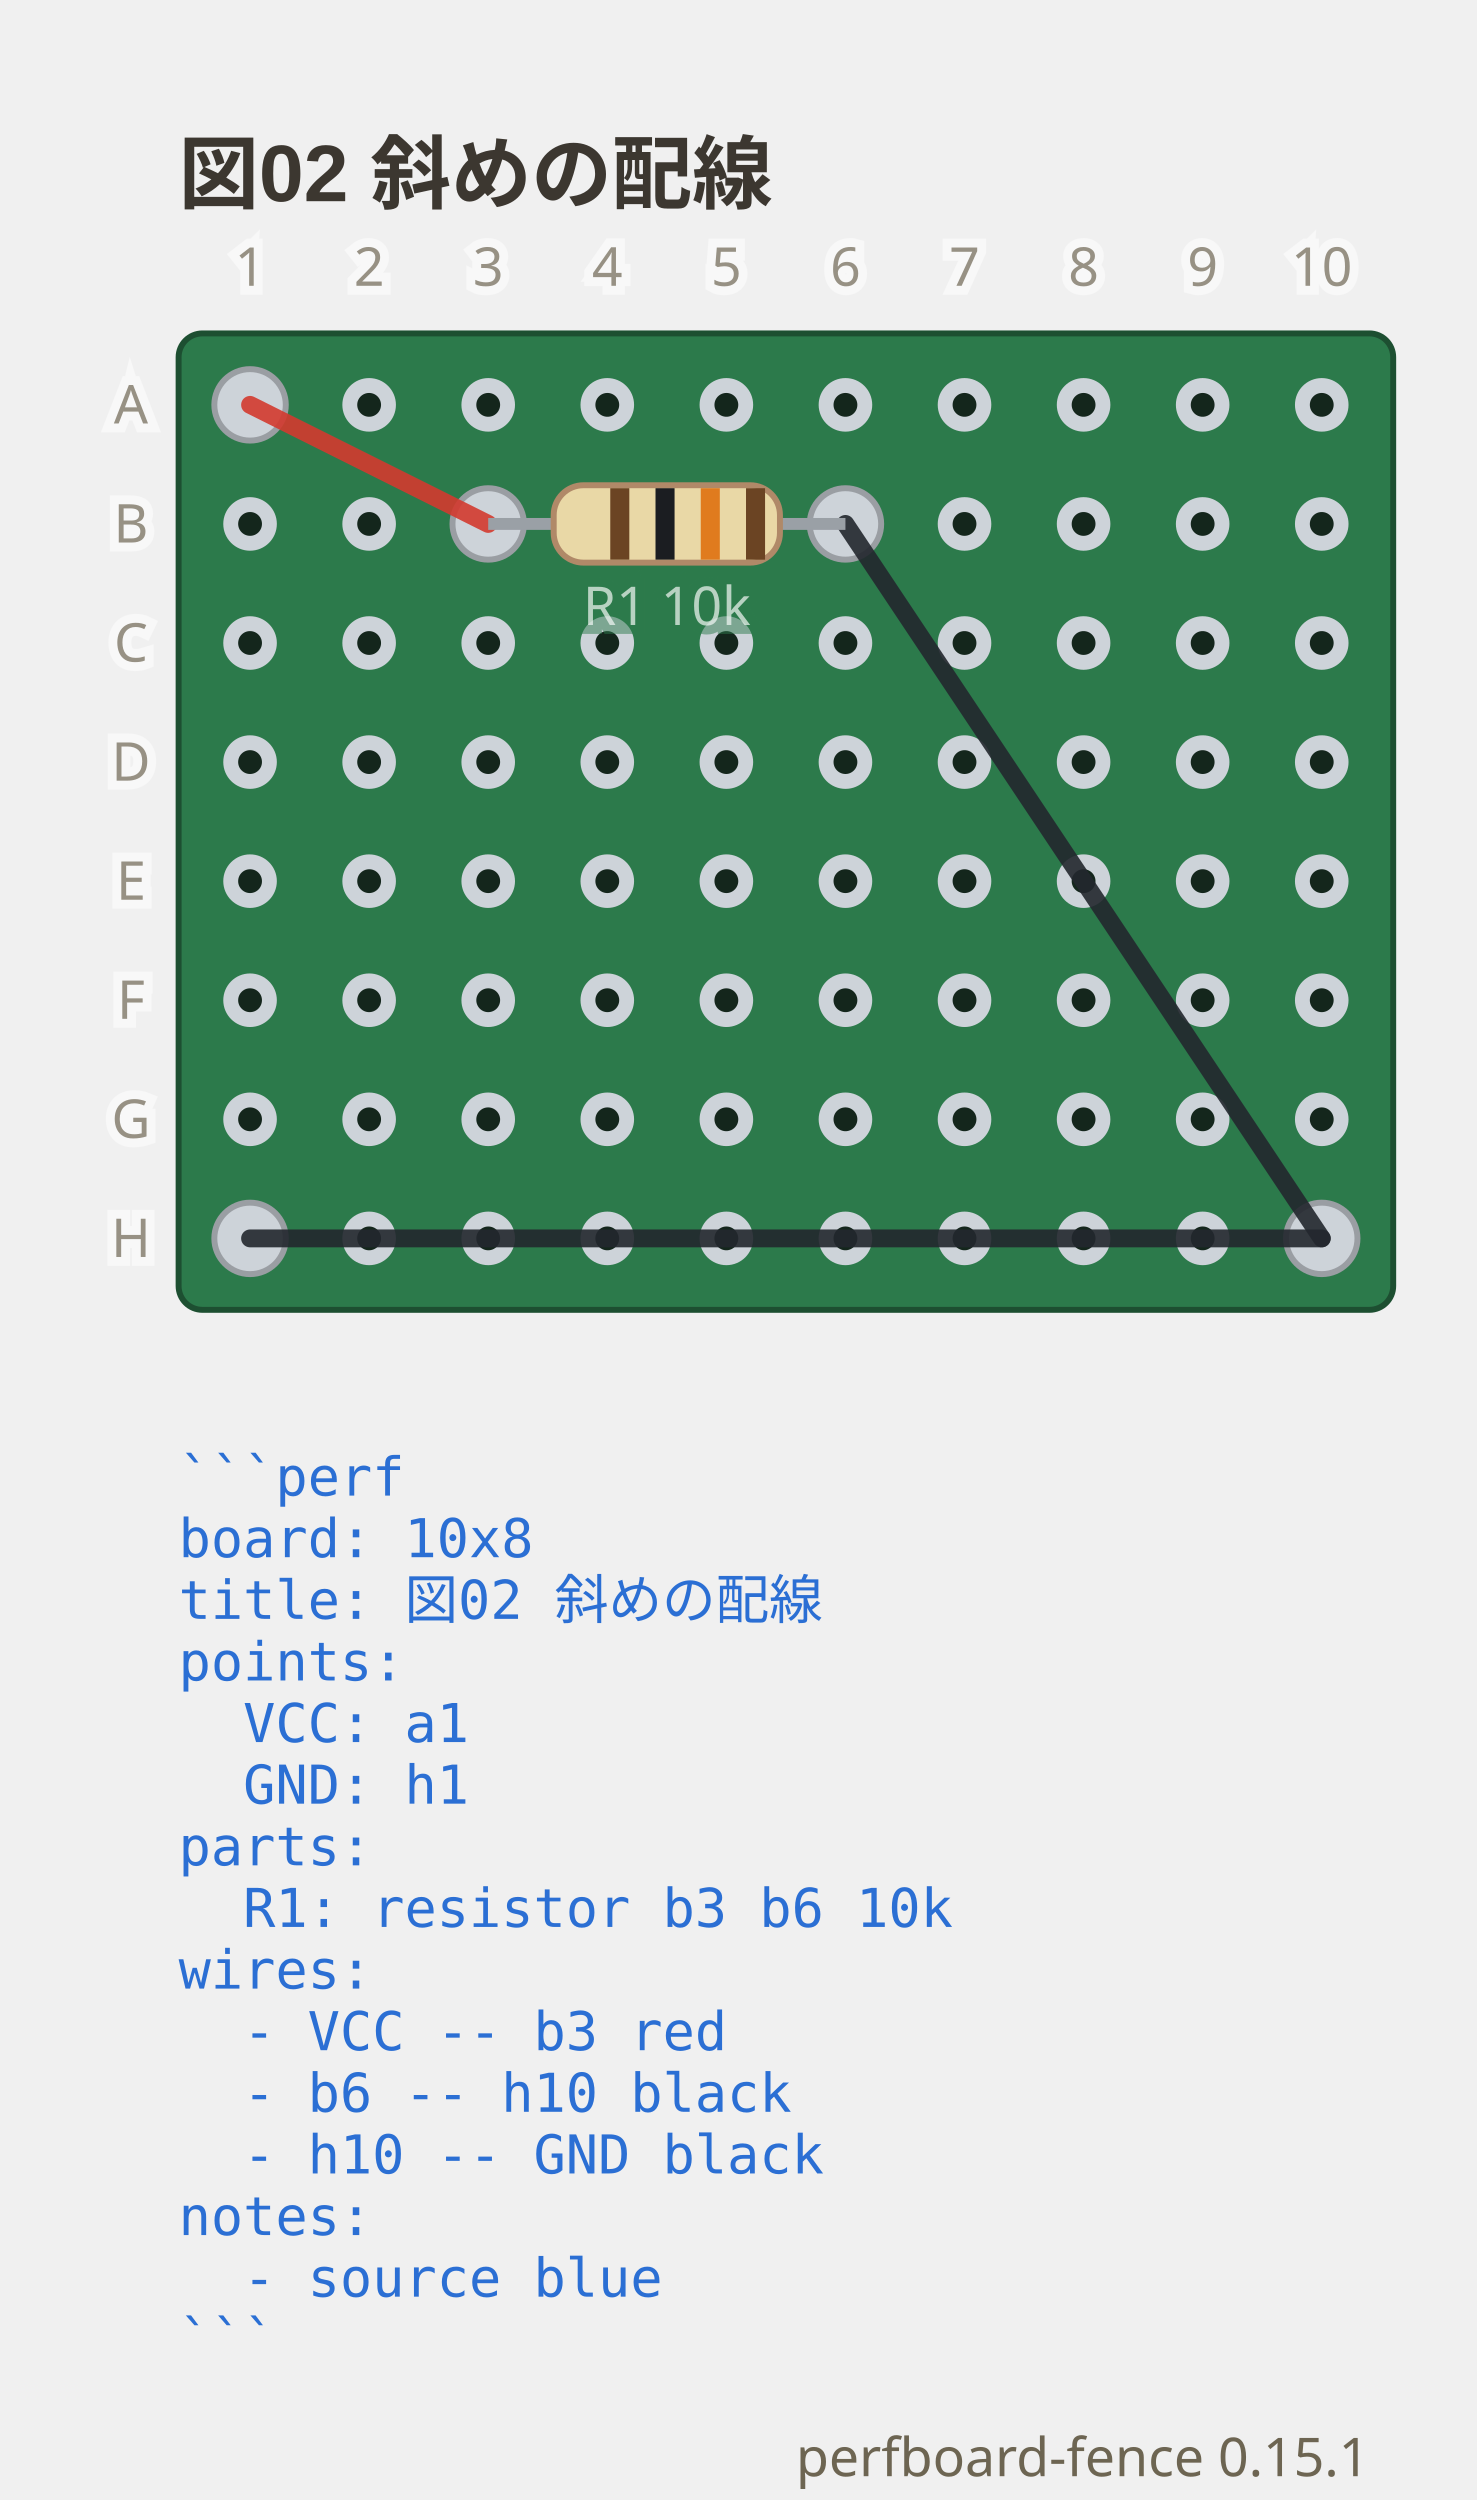
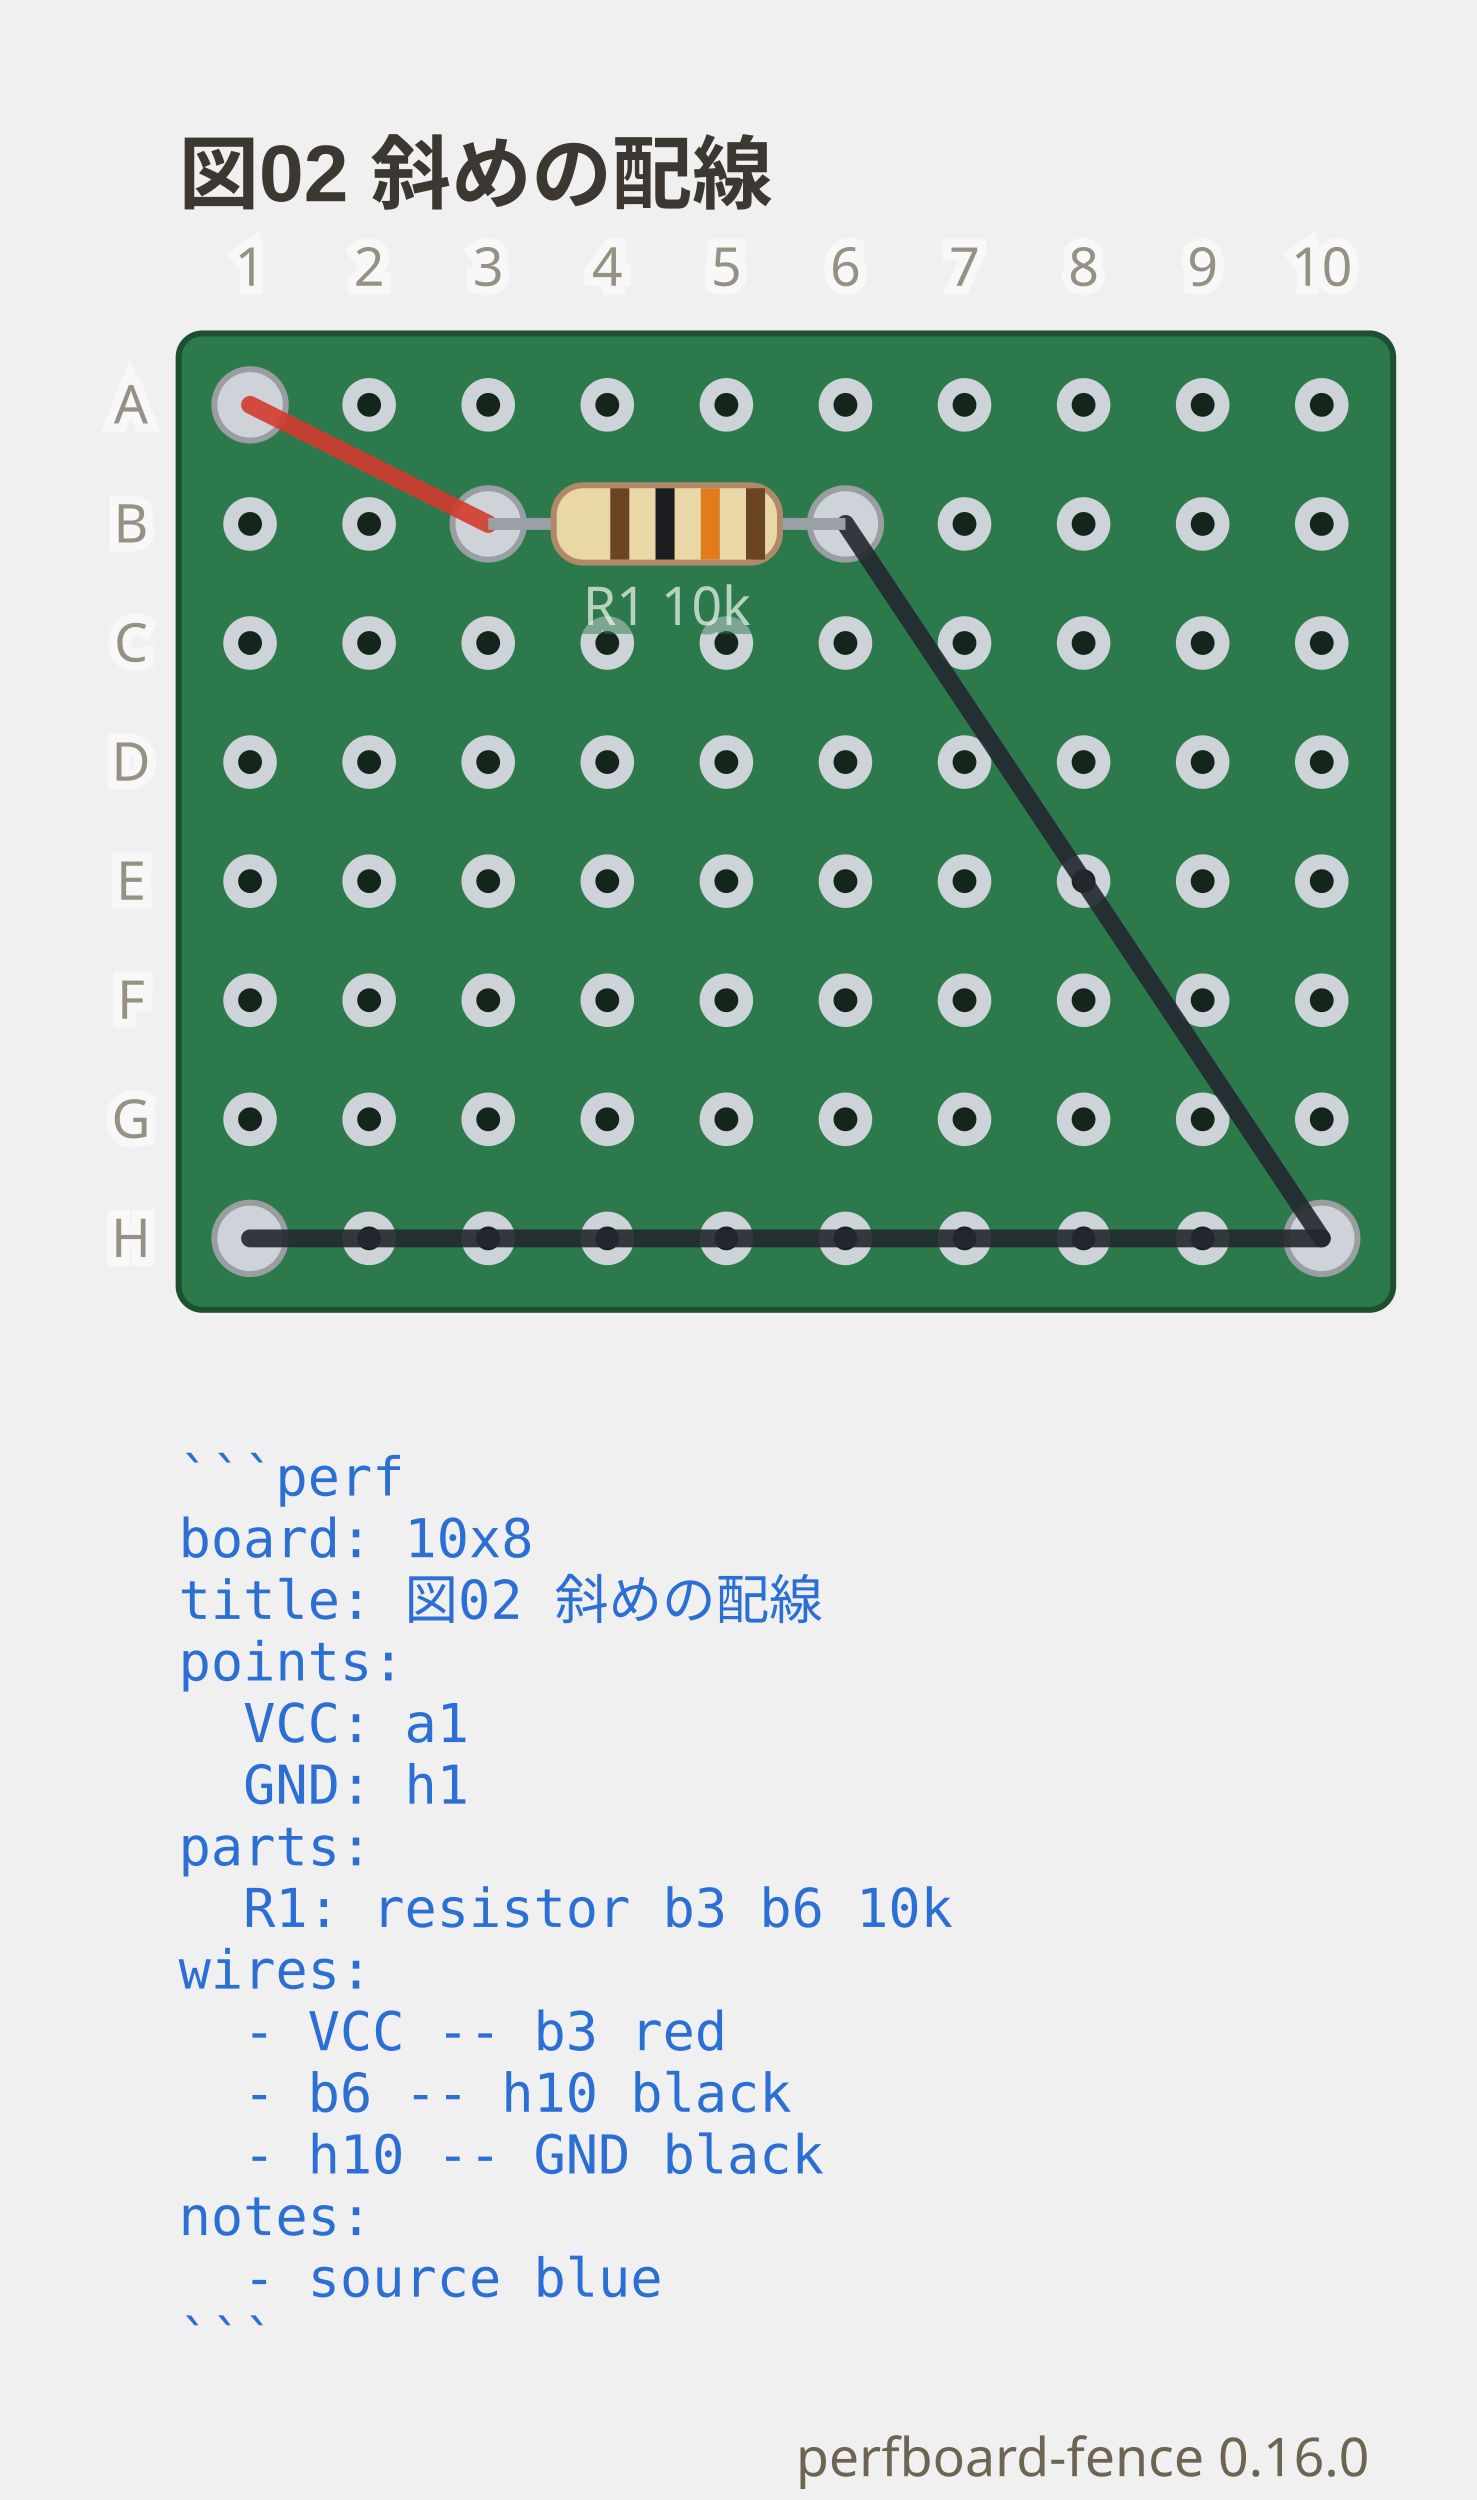
- <svg xmlns="http://www.w3.org/2000/svg" viewBox="0 0 248 419.9" width="248" height="419.9" data-perfboard-fence="0.15.1" role="img">
+ <svg xmlns="http://www.w3.org/2000/svg" viewBox="0 0 248 419.9" width="248" height="419.9" data-perfboard-fence="0.16.0" role="img">
  <text x="30" y="34" text-anchor="start" font-family="'Segoe UI', 'Helvetica Neue', Arial, 'Noto Sans', 'Hiragino Sans', 'Yu Gothic UI', 'Noto Sans CJK JP', sans-serif" fill="#3c3730" font-size="13.5" font-weight="600">図02 斜めの配線</text>
  <rect x="30" y="56" width="204" height="164" rx="4" fill="#2c7a4b" stroke="#1d4f31" stroke-width="1" />
  <circle cx="42" cy="68" r="3.25" fill="#14261c" stroke="#cdd3d9" stroke-width="2.5" />
  <circle cx="62" cy="68" r="3.25" fill="#14261c" stroke="#cdd3d9" stroke-width="2.5" />
  <circle cx="82" cy="68" r="3.25" fill="#14261c" stroke="#cdd3d9" stroke-width="2.5" />
  <circle cx="102" cy="68" r="3.25" fill="#14261c" stroke="#cdd3d9" stroke-width="2.5" />
  <circle cx="122" cy="68" r="3.25" fill="#14261c" stroke="#cdd3d9" stroke-width="2.5" />
  <circle cx="142" cy="68" r="3.25" fill="#14261c" stroke="#cdd3d9" stroke-width="2.5" />
  <circle cx="162" cy="68" r="3.25" fill="#14261c" stroke="#cdd3d9" stroke-width="2.5" />
  <circle cx="182" cy="68" r="3.25" fill="#14261c" stroke="#cdd3d9" stroke-width="2.5" />
  <circle cx="202" cy="68" r="3.25" fill="#14261c" stroke="#cdd3d9" stroke-width="2.5" />
  <circle cx="222" cy="68" r="3.25" fill="#14261c" stroke="#cdd3d9" stroke-width="2.5" />
  <circle cx="42" cy="88" r="3.25" fill="#14261c" stroke="#cdd3d9" stroke-width="2.5" />
  <circle cx="62" cy="88" r="3.25" fill="#14261c" stroke="#cdd3d9" stroke-width="2.5" />
  <circle cx="82" cy="88" r="3.25" fill="#14261c" stroke="#cdd3d9" stroke-width="2.5" />
  <circle cx="102" cy="88" r="3.25" fill="#14261c" stroke="#cdd3d9" stroke-width="2.5" />
  <circle cx="122" cy="88" r="3.25" fill="#14261c" stroke="#cdd3d9" stroke-width="2.5" />
  <circle cx="142" cy="88" r="3.25" fill="#14261c" stroke="#cdd3d9" stroke-width="2.5" />
  <circle cx="162" cy="88" r="3.25" fill="#14261c" stroke="#cdd3d9" stroke-width="2.5" />
  <circle cx="182" cy="88" r="3.25" fill="#14261c" stroke="#cdd3d9" stroke-width="2.5" />
  <circle cx="202" cy="88" r="3.25" fill="#14261c" stroke="#cdd3d9" stroke-width="2.5" />
  <circle cx="222" cy="88" r="3.25" fill="#14261c" stroke="#cdd3d9" stroke-width="2.5" />
  <circle cx="42" cy="108" r="3.25" fill="#14261c" stroke="#cdd3d9" stroke-width="2.5" />
  <circle cx="62" cy="108" r="3.25" fill="#14261c" stroke="#cdd3d9" stroke-width="2.5" />
  <circle cx="82" cy="108" r="3.25" fill="#14261c" stroke="#cdd3d9" stroke-width="2.5" />
  <circle cx="102" cy="108" r="3.25" fill="#14261c" stroke="#cdd3d9" stroke-width="2.5" />
  <circle cx="122" cy="108" r="3.25" fill="#14261c" stroke="#cdd3d9" stroke-width="2.5" />
  <circle cx="142" cy="108" r="3.25" fill="#14261c" stroke="#cdd3d9" stroke-width="2.5" />
  <circle cx="162" cy="108" r="3.25" fill="#14261c" stroke="#cdd3d9" stroke-width="2.5" />
  <circle cx="182" cy="108" r="3.25" fill="#14261c" stroke="#cdd3d9" stroke-width="2.5" />
  <circle cx="202" cy="108" r="3.25" fill="#14261c" stroke="#cdd3d9" stroke-width="2.5" />
  <circle cx="222" cy="108" r="3.25" fill="#14261c" stroke="#cdd3d9" stroke-width="2.5" />
  <circle cx="42" cy="128" r="3.25" fill="#14261c" stroke="#cdd3d9" stroke-width="2.5" />
  <circle cx="62" cy="128" r="3.25" fill="#14261c" stroke="#cdd3d9" stroke-width="2.5" />
  <circle cx="82" cy="128" r="3.25" fill="#14261c" stroke="#cdd3d9" stroke-width="2.5" />
  <circle cx="102" cy="128" r="3.25" fill="#14261c" stroke="#cdd3d9" stroke-width="2.5" />
  <circle cx="122" cy="128" r="3.25" fill="#14261c" stroke="#cdd3d9" stroke-width="2.5" />
  <circle cx="142" cy="128" r="3.25" fill="#14261c" stroke="#cdd3d9" stroke-width="2.5" />
  <circle cx="162" cy="128" r="3.25" fill="#14261c" stroke="#cdd3d9" stroke-width="2.5" />
  <circle cx="182" cy="128" r="3.25" fill="#14261c" stroke="#cdd3d9" stroke-width="2.5" />
  <circle cx="202" cy="128" r="3.25" fill="#14261c" stroke="#cdd3d9" stroke-width="2.5" />
  <circle cx="222" cy="128" r="3.25" fill="#14261c" stroke="#cdd3d9" stroke-width="2.5" />
  <circle cx="42" cy="148" r="3.25" fill="#14261c" stroke="#cdd3d9" stroke-width="2.5" />
  <circle cx="62" cy="148" r="3.25" fill="#14261c" stroke="#cdd3d9" stroke-width="2.5" />
  <circle cx="82" cy="148" r="3.25" fill="#14261c" stroke="#cdd3d9" stroke-width="2.5" />
  <circle cx="102" cy="148" r="3.25" fill="#14261c" stroke="#cdd3d9" stroke-width="2.5" />
  <circle cx="122" cy="148" r="3.25" fill="#14261c" stroke="#cdd3d9" stroke-width="2.5" />
  <circle cx="142" cy="148" r="3.25" fill="#14261c" stroke="#cdd3d9" stroke-width="2.5" />
  <circle cx="162" cy="148" r="3.25" fill="#14261c" stroke="#cdd3d9" stroke-width="2.5" />
  <circle cx="182" cy="148" r="3.25" fill="#14261c" stroke="#cdd3d9" stroke-width="2.5" />
  <circle cx="202" cy="148" r="3.25" fill="#14261c" stroke="#cdd3d9" stroke-width="2.5" />
  <circle cx="222" cy="148" r="3.25" fill="#14261c" stroke="#cdd3d9" stroke-width="2.5" />
  <circle cx="42" cy="168" r="3.25" fill="#14261c" stroke="#cdd3d9" stroke-width="2.5" />
  <circle cx="62" cy="168" r="3.25" fill="#14261c" stroke="#cdd3d9" stroke-width="2.5" />
  <circle cx="82" cy="168" r="3.25" fill="#14261c" stroke="#cdd3d9" stroke-width="2.5" />
  <circle cx="102" cy="168" r="3.25" fill="#14261c" stroke="#cdd3d9" stroke-width="2.5" />
  <circle cx="122" cy="168" r="3.25" fill="#14261c" stroke="#cdd3d9" stroke-width="2.5" />
  <circle cx="142" cy="168" r="3.25" fill="#14261c" stroke="#cdd3d9" stroke-width="2.5" />
  <circle cx="162" cy="168" r="3.25" fill="#14261c" stroke="#cdd3d9" stroke-width="2.5" />
  <circle cx="182" cy="168" r="3.25" fill="#14261c" stroke="#cdd3d9" stroke-width="2.5" />
  <circle cx="202" cy="168" r="3.25" fill="#14261c" stroke="#cdd3d9" stroke-width="2.5" />
  <circle cx="222" cy="168" r="3.25" fill="#14261c" stroke="#cdd3d9" stroke-width="2.5" />
  <circle cx="42" cy="188" r="3.25" fill="#14261c" stroke="#cdd3d9" stroke-width="2.5" />
  <circle cx="62" cy="188" r="3.25" fill="#14261c" stroke="#cdd3d9" stroke-width="2.5" />
  <circle cx="82" cy="188" r="3.25" fill="#14261c" stroke="#cdd3d9" stroke-width="2.5" />
  <circle cx="102" cy="188" r="3.25" fill="#14261c" stroke="#cdd3d9" stroke-width="2.5" />
  <circle cx="122" cy="188" r="3.25" fill="#14261c" stroke="#cdd3d9" stroke-width="2.5" />
  <circle cx="142" cy="188" r="3.25" fill="#14261c" stroke="#cdd3d9" stroke-width="2.5" />
  <circle cx="162" cy="188" r="3.25" fill="#14261c" stroke="#cdd3d9" stroke-width="2.5" />
  <circle cx="182" cy="188" r="3.25" fill="#14261c" stroke="#cdd3d9" stroke-width="2.5" />
  <circle cx="202" cy="188" r="3.25" fill="#14261c" stroke="#cdd3d9" stroke-width="2.5" />
  <circle cx="222" cy="188" r="3.25" fill="#14261c" stroke="#cdd3d9" stroke-width="2.5" />
  <circle cx="42" cy="208" r="3.25" fill="#14261c" stroke="#cdd3d9" stroke-width="2.5" />
  <circle cx="62" cy="208" r="3.25" fill="#14261c" stroke="#cdd3d9" stroke-width="2.5" />
  <circle cx="82" cy="208" r="3.25" fill="#14261c" stroke="#cdd3d9" stroke-width="2.5" />
  <circle cx="102" cy="208" r="3.25" fill="#14261c" stroke="#cdd3d9" stroke-width="2.5" />
  <circle cx="122" cy="208" r="3.25" fill="#14261c" stroke="#cdd3d9" stroke-width="2.5" />
  <circle cx="142" cy="208" r="3.25" fill="#14261c" stroke="#cdd3d9" stroke-width="2.5" />
  <circle cx="162" cy="208" r="3.25" fill="#14261c" stroke="#cdd3d9" stroke-width="2.5" />
  <circle cx="182" cy="208" r="3.25" fill="#14261c" stroke="#cdd3d9" stroke-width="2.5" />
  <circle cx="202" cy="208" r="3.25" fill="#14261c" stroke="#cdd3d9" stroke-width="2.5" />
  <circle cx="222" cy="208" r="3.25" fill="#14261c" stroke="#cdd3d9" stroke-width="2.5" />
  <circle cx="82" cy="88" r="6" fill="#cdd3d9" stroke="#9a9ea3" stroke-width="1" />
  <circle cx="142" cy="88" r="6" fill="#cdd3d9" stroke="#9a9ea3" stroke-width="1" />
  <circle cx="42" cy="68" r="6" fill="#cdd3d9" stroke="#9a9ea3" stroke-width="1" />
  <circle cx="222" cy="208" r="6" fill="#cdd3d9" stroke="#9a9ea3" stroke-width="1" />
  <circle cx="42" cy="208" r="6" fill="#cdd3d9" stroke="#9a9ea3" stroke-width="1" />
  <line x1="42" y1="68" x2="82" y2="88" stroke="#d33a2f" stroke-width="3" stroke-linecap="round" stroke-opacity="0.9" />
  <line x1="142" y1="88" x2="222" y2="208" stroke="#23272e" stroke-width="3" stroke-linecap="round" stroke-opacity="0.9" />
  <line x1="222" y1="208" x2="42" y2="208" stroke="#23272e" stroke-width="3" stroke-linecap="round" stroke-opacity="0.9" />
  <line x1="82" y1="88" x2="142" y2="88" stroke="#9aa0a6" stroke-width="2" />
  <g transform="translate(112 88) rotate(0)">
    <rect x="-19" y="-6.5" width="38" height="13" rx="5" fill="#e9d8a6" stroke="#b08968" />
    <rect x="-9.5" y="-6" width="3.2" height="12" fill="#6b4423" />
    <rect x="-1.9" y="-6" width="3.2" height="12" fill="#1b1d21" />
    <rect x="5.7" y="-6" width="3.2" height="12" fill="#e07b1e" />
    <rect x="13.3" y="-6" width="3.2" height="12" fill="#6b4423" />
  </g>
  <text x="112" y="104.98" text-anchor="middle" font-family="ui-sans-serif, system-ui, sans-serif" stroke="#2c7a4b" stroke-width="3" fill="#2c7a4b" font-size="9" opacity="0.5" aria-hidden="true">R1 10k</text>
  <text x="112" y="104.98" text-anchor="middle" font-family="ui-sans-serif, system-ui, sans-serif" fill="#f4f8f5" font-size="9" opacity="0.7">R1 10k</text>
  <text x="22" y="68" text-anchor="middle" font-family="ui-sans-serif, system-ui, sans-serif" stroke="#ffffff" stroke-width="3" fill="#ffffff" font-size="9" dominant-baseline="middle" opacity="0.5" aria-hidden="true">A</text>
  <text x="22" y="68" text-anchor="middle" font-family="ui-sans-serif, system-ui, sans-serif" fill="#6d6552" font-size="9" dominant-baseline="middle" opacity="0.7">A</text>
  <text x="22" y="88" text-anchor="middle" font-family="ui-sans-serif, system-ui, sans-serif" stroke="#ffffff" stroke-width="3" fill="#ffffff" font-size="9" dominant-baseline="middle" opacity="0.5" aria-hidden="true">B</text>
  <text x="22" y="88" text-anchor="middle" font-family="ui-sans-serif, system-ui, sans-serif" fill="#6d6552" font-size="9" dominant-baseline="middle" opacity="0.7">B</text>
  <text x="22" y="108" text-anchor="middle" font-family="ui-sans-serif, system-ui, sans-serif" stroke="#ffffff" stroke-width="3" fill="#ffffff" font-size="9" dominant-baseline="middle" opacity="0.5" aria-hidden="true">C</text>
  <text x="22" y="108" text-anchor="middle" font-family="ui-sans-serif, system-ui, sans-serif" fill="#6d6552" font-size="9" dominant-baseline="middle" opacity="0.7">C</text>
  <text x="22" y="128" text-anchor="middle" font-family="ui-sans-serif, system-ui, sans-serif" stroke="#ffffff" stroke-width="3" fill="#ffffff" font-size="9" dominant-baseline="middle" opacity="0.5" aria-hidden="true">D</text>
  <text x="22" y="128" text-anchor="middle" font-family="ui-sans-serif, system-ui, sans-serif" fill="#6d6552" font-size="9" dominant-baseline="middle" opacity="0.7">D</text>
  <text x="22" y="148" text-anchor="middle" font-family="ui-sans-serif, system-ui, sans-serif" stroke="#ffffff" stroke-width="3" fill="#ffffff" font-size="9" dominant-baseline="middle" opacity="0.5" aria-hidden="true">E</text>
  <text x="22" y="148" text-anchor="middle" font-family="ui-sans-serif, system-ui, sans-serif" fill="#6d6552" font-size="9" dominant-baseline="middle" opacity="0.7">E</text>
  <text x="22" y="168" text-anchor="middle" font-family="ui-sans-serif, system-ui, sans-serif" stroke="#ffffff" stroke-width="3" fill="#ffffff" font-size="9" dominant-baseline="middle" opacity="0.5" aria-hidden="true">F</text>
  <text x="22" y="168" text-anchor="middle" font-family="ui-sans-serif, system-ui, sans-serif" fill="#6d6552" font-size="9" dominant-baseline="middle" opacity="0.7">F</text>
  <text x="22" y="188" text-anchor="middle" font-family="ui-sans-serif, system-ui, sans-serif" stroke="#ffffff" stroke-width="3" fill="#ffffff" font-size="9" dominant-baseline="middle" opacity="0.5" aria-hidden="true">G</text>
  <text x="22" y="188" text-anchor="middle" font-family="ui-sans-serif, system-ui, sans-serif" fill="#6d6552" font-size="9" dominant-baseline="middle" opacity="0.7">G</text>
  <text x="22" y="208" text-anchor="middle" font-family="ui-sans-serif, system-ui, sans-serif" stroke="#ffffff" stroke-width="3" fill="#ffffff" font-size="9" dominant-baseline="middle" opacity="0.5" aria-hidden="true">H</text>
  <text x="22" y="208" text-anchor="middle" font-family="ui-sans-serif, system-ui, sans-serif" fill="#6d6552" font-size="9" dominant-baseline="middle" opacity="0.7">H</text>
  <text x="42" y="48" text-anchor="middle" font-family="ui-sans-serif, system-ui, sans-serif" stroke="#ffffff" stroke-width="3" fill="#ffffff" font-size="9" opacity="0.5" aria-hidden="true">1</text>
  <text x="42" y="48" text-anchor="middle" font-family="ui-sans-serif, system-ui, sans-serif" fill="#6d6552" font-size="9" opacity="0.7">1</text>
  <text x="62" y="48" text-anchor="middle" font-family="ui-sans-serif, system-ui, sans-serif" stroke="#ffffff" stroke-width="3" fill="#ffffff" font-size="9" opacity="0.5" aria-hidden="true">2</text>
  <text x="62" y="48" text-anchor="middle" font-family="ui-sans-serif, system-ui, sans-serif" fill="#6d6552" font-size="9" opacity="0.7">2</text>
  <text x="82" y="48" text-anchor="middle" font-family="ui-sans-serif, system-ui, sans-serif" stroke="#ffffff" stroke-width="3" fill="#ffffff" font-size="9" opacity="0.5" aria-hidden="true">3</text>
  <text x="82" y="48" text-anchor="middle" font-family="ui-sans-serif, system-ui, sans-serif" fill="#6d6552" font-size="9" opacity="0.7">3</text>
  <text x="102" y="48" text-anchor="middle" font-family="ui-sans-serif, system-ui, sans-serif" stroke="#ffffff" stroke-width="3" fill="#ffffff" font-size="9" opacity="0.5" aria-hidden="true">4</text>
  <text x="102" y="48" text-anchor="middle" font-family="ui-sans-serif, system-ui, sans-serif" fill="#6d6552" font-size="9" opacity="0.7">4</text>
  <text x="122" y="48" text-anchor="middle" font-family="ui-sans-serif, system-ui, sans-serif" stroke="#ffffff" stroke-width="3" fill="#ffffff" font-size="9" opacity="0.5" aria-hidden="true">5</text>
  <text x="122" y="48" text-anchor="middle" font-family="ui-sans-serif, system-ui, sans-serif" fill="#6d6552" font-size="9" opacity="0.7">5</text>
  <text x="142" y="48" text-anchor="middle" font-family="ui-sans-serif, system-ui, sans-serif" stroke="#ffffff" stroke-width="3" fill="#ffffff" font-size="9" opacity="0.5" aria-hidden="true">6</text>
  <text x="142" y="48" text-anchor="middle" font-family="ui-sans-serif, system-ui, sans-serif" fill="#6d6552" font-size="9" opacity="0.7">6</text>
  <text x="162" y="48" text-anchor="middle" font-family="ui-sans-serif, system-ui, sans-serif" stroke="#ffffff" stroke-width="3" fill="#ffffff" font-size="9" opacity="0.5" aria-hidden="true">7</text>
  <text x="162" y="48" text-anchor="middle" font-family="ui-sans-serif, system-ui, sans-serif" fill="#6d6552" font-size="9" opacity="0.7">7</text>
  <text x="182" y="48" text-anchor="middle" font-family="ui-sans-serif, system-ui, sans-serif" stroke="#ffffff" stroke-width="3" fill="#ffffff" font-size="9" opacity="0.5" aria-hidden="true">8</text>
  <text x="182" y="48" text-anchor="middle" font-family="ui-sans-serif, system-ui, sans-serif" fill="#6d6552" font-size="9" opacity="0.7">8</text>
  <text x="202" y="48" text-anchor="middle" font-family="ui-sans-serif, system-ui, sans-serif" stroke="#ffffff" stroke-width="3" fill="#ffffff" font-size="9" opacity="0.5" aria-hidden="true">9</text>
  <text x="202" y="48" text-anchor="middle" font-family="ui-sans-serif, system-ui, sans-serif" fill="#6d6552" font-size="9" opacity="0.7">9</text>
  <text x="222" y="48" text-anchor="middle" font-family="ui-sans-serif, system-ui, sans-serif" stroke="#ffffff" stroke-width="3" fill="#ffffff" font-size="9" opacity="0.5" aria-hidden="true">10</text>
  <text x="222" y="48" text-anchor="middle" font-family="ui-sans-serif, system-ui, sans-serif" fill="#6d6552" font-size="9" opacity="0.7">10</text>
  <text x="30" y="251.2" text-anchor="start" font-family="ui-monospace, 'DejaVu Sans Mono', 'Noto Sans Mono CJK JP', monospace" fill="#2b6fd4" font-size="9" xml:space="preserve">```perf</text>
  <text x="30" y="261.55" text-anchor="start" font-family="ui-monospace, 'DejaVu Sans Mono', 'Noto Sans Mono CJK JP', monospace" fill="#2b6fd4" font-size="9" xml:space="preserve">board: 10x8</text>
  <text x="30" y="271.9" text-anchor="start" font-family="ui-monospace, 'DejaVu Sans Mono', 'Noto Sans Mono CJK JP', monospace" fill="#2b6fd4" font-size="9" xml:space="preserve">title: 図02 斜めの配線</text>
  <text x="30" y="282.25" text-anchor="start" font-family="ui-monospace, 'DejaVu Sans Mono', 'Noto Sans Mono CJK JP', monospace" fill="#2b6fd4" font-size="9" xml:space="preserve">points:</text>
  <text x="30" y="292.6" text-anchor="start" font-family="ui-monospace, 'DejaVu Sans Mono', 'Noto Sans Mono CJK JP', monospace" fill="#2b6fd4" font-size="9" xml:space="preserve">  VCC: a1</text>
  <text x="30" y="302.95" text-anchor="start" font-family="ui-monospace, 'DejaVu Sans Mono', 'Noto Sans Mono CJK JP', monospace" fill="#2b6fd4" font-size="9" xml:space="preserve">  GND: h1</text>
  <text x="30" y="313.3" text-anchor="start" font-family="ui-monospace, 'DejaVu Sans Mono', 'Noto Sans Mono CJK JP', monospace" fill="#2b6fd4" font-size="9" xml:space="preserve">parts:</text>
  <text x="30" y="323.65" text-anchor="start" font-family="ui-monospace, 'DejaVu Sans Mono', 'Noto Sans Mono CJK JP', monospace" fill="#2b6fd4" font-size="9" xml:space="preserve">  R1: resistor b3 b6 10k</text>
  <text x="30" y="334" text-anchor="start" font-family="ui-monospace, 'DejaVu Sans Mono', 'Noto Sans Mono CJK JP', monospace" fill="#2b6fd4" font-size="9" xml:space="preserve">wires:</text>
  <text x="30" y="344.35" text-anchor="start" font-family="ui-monospace, 'DejaVu Sans Mono', 'Noto Sans Mono CJK JP', monospace" fill="#2b6fd4" font-size="9" xml:space="preserve">  - VCC -- b3 red</text>
  <text x="30" y="354.7" text-anchor="start" font-family="ui-monospace, 'DejaVu Sans Mono', 'Noto Sans Mono CJK JP', monospace" fill="#2b6fd4" font-size="9" xml:space="preserve">  - b6 -- h10 black</text>
  <text x="30" y="365.05" text-anchor="start" font-family="ui-monospace, 'DejaVu Sans Mono', 'Noto Sans Mono CJK JP', monospace" fill="#2b6fd4" font-size="9" xml:space="preserve">  - h10 -- GND black</text>
  <text x="30" y="375.4" text-anchor="start" font-family="ui-monospace, 'DejaVu Sans Mono', 'Noto Sans Mono CJK JP', monospace" fill="#2b6fd4" font-size="9" xml:space="preserve">notes:</text>
  <text x="30" y="385.75" text-anchor="start" font-family="ui-monospace, 'DejaVu Sans Mono', 'Noto Sans Mono CJK JP', monospace" fill="#2b6fd4" font-size="9" xml:space="preserve">  - source blue</text>
  <text x="30" y="396.1" text-anchor="start" font-family="ui-monospace, 'DejaVu Sans Mono', 'Noto Sans Mono CJK JP', monospace" fill="#2b6fd4" font-size="9" xml:space="preserve">```</text>
-   <text x="230" y="415.9" text-anchor="end" font-family="ui-sans-serif, system-ui, sans-serif" fill="#6d6552" font-size="9">perfboard-fence 0.15.1</text>
+   <text x="230" y="415.9" text-anchor="end" font-family="ui-sans-serif, system-ui, sans-serif" fill="#6d6552" font-size="9">perfboard-fence 0.16.0</text>
</svg>
